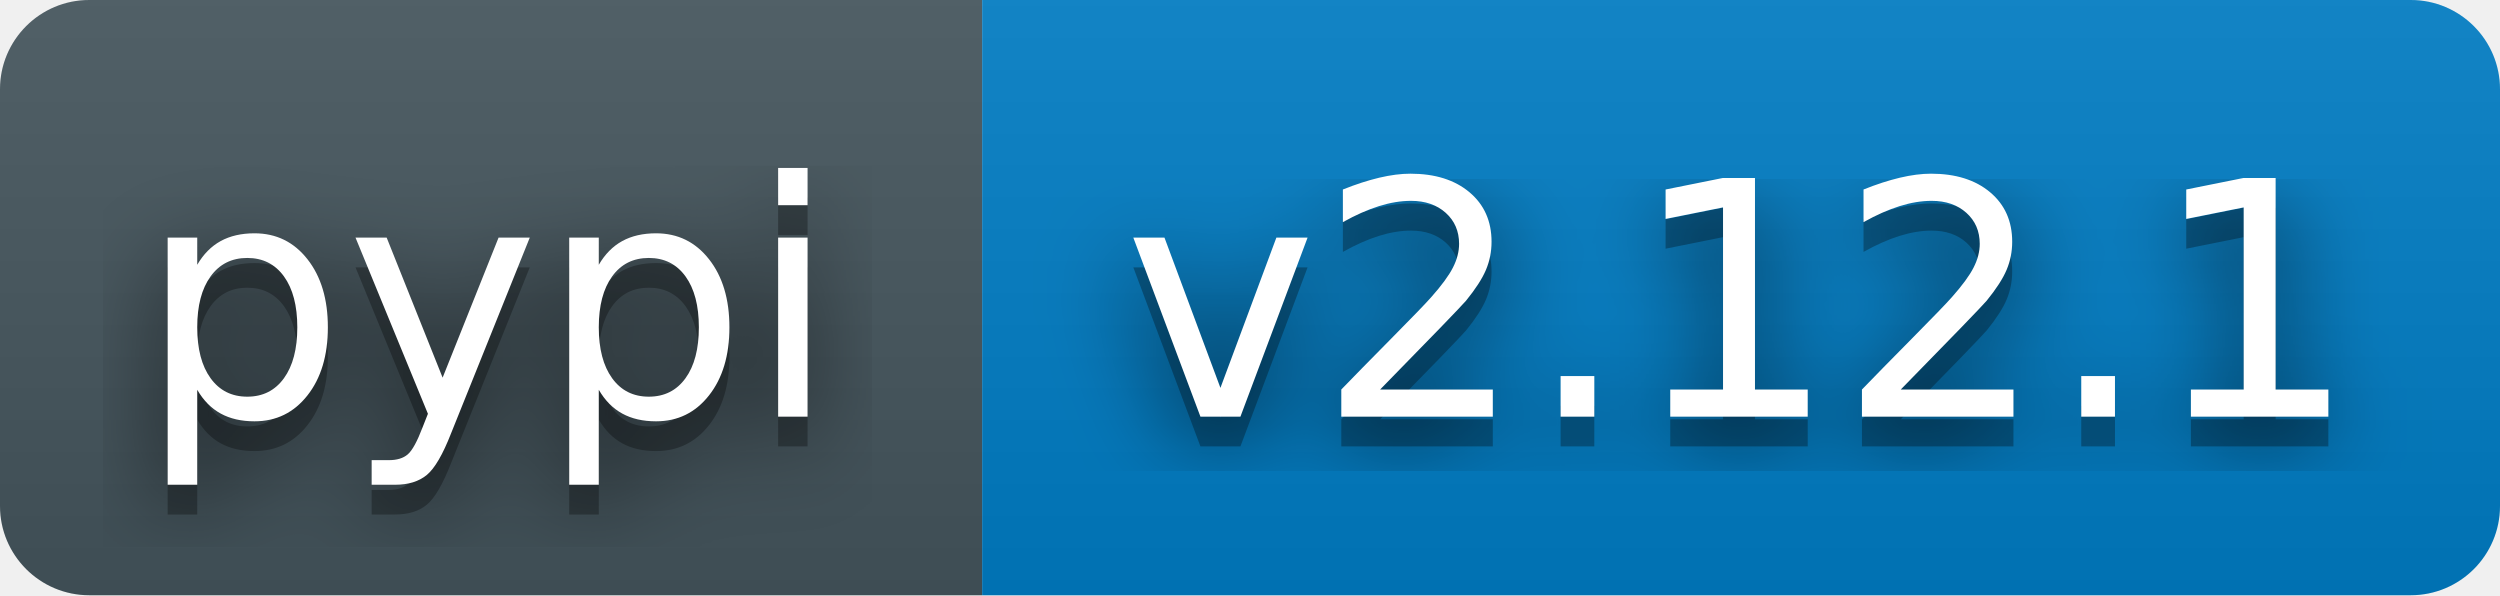
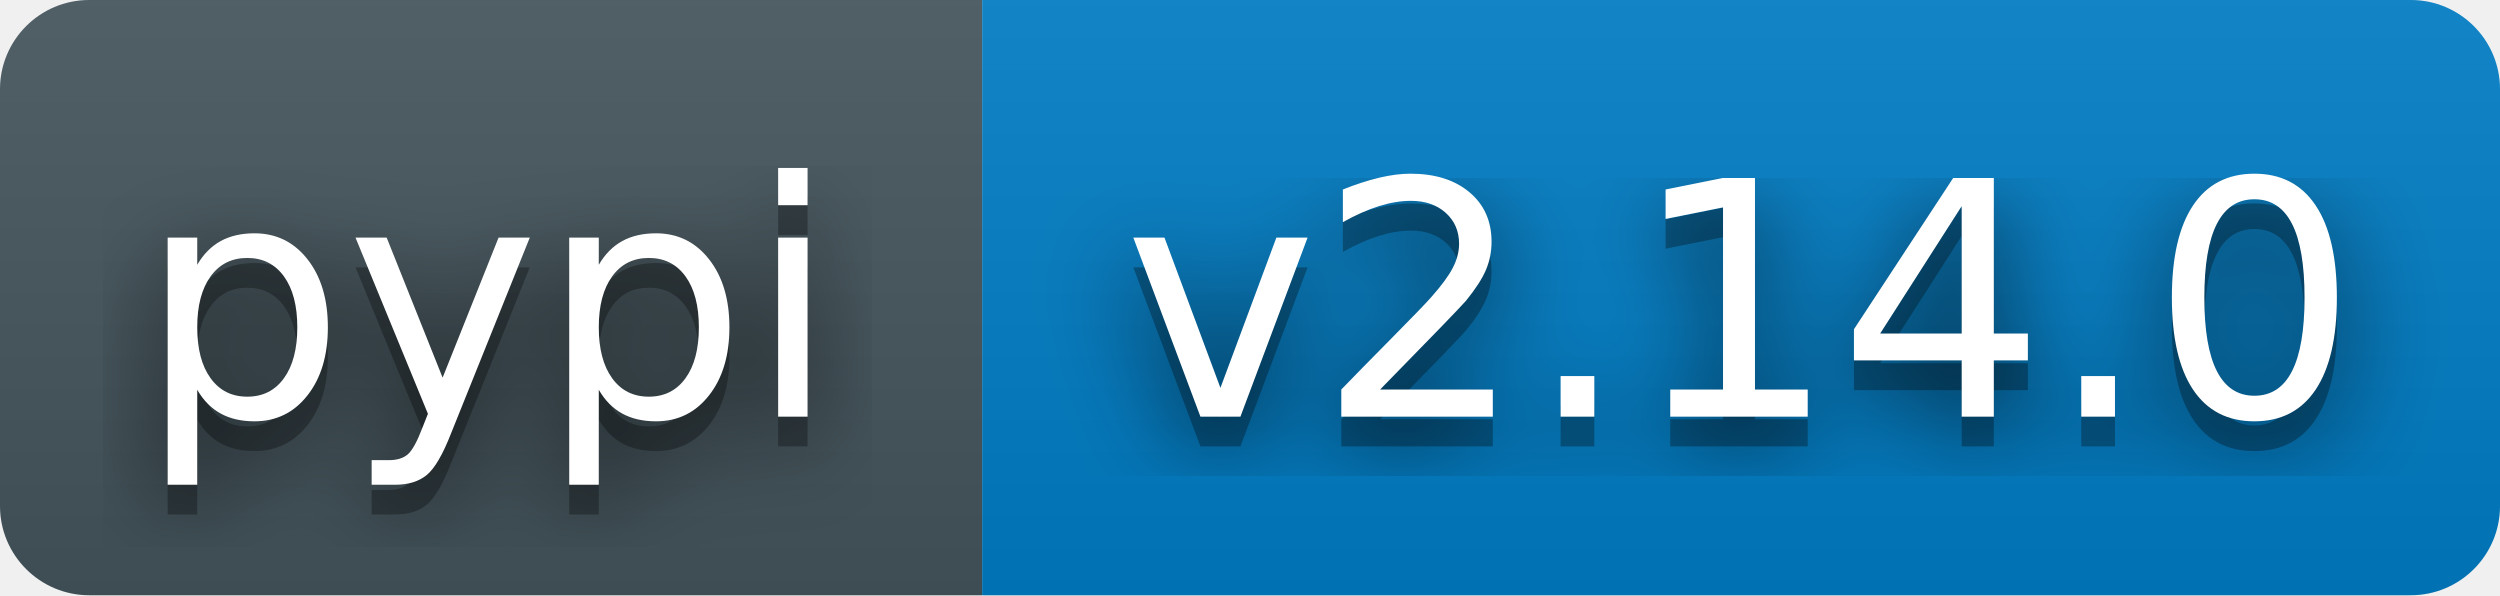
- <svg xmlns="http://www.w3.org/2000/svg" width="84" height="20" role="img" aria-label="pypi: v2.12.1">
+ <svg xmlns="http://www.w3.org/2000/svg" width="84" height="20" role="img" aria-label="pypi: v2.14.0">
  <filter id="blur">
    <feGaussianBlur stdDeviation="16" />
  </filter>
  <linearGradient id="s" x2="0" y2="100%">
    <stop offset="0" stop-color="#bbb" stop-opacity=".1" />
    <stop offset="1" stop-opacity=".1" />
  </linearGradient>
  <clipPath id="r">
    <rect width="84" height="20" rx="3" fill="#fff" />
  </clipPath>
  <g clip-path="url(#r)">
    <rect width="33" height="20" fill="#45565E" />
    <rect x="33" width="51" height="20" fill="#007ec6" />
    <rect width="84" height="20" fill="url(#s)" />
  </g>
  <g fill="#fff" text-anchor="middle" font-family="Verdana,Geneva,DejaVu Sans,sans-serif" text-rendering="geometricPrecision" font-size="110">
    <g transform="scale(.1)">
      <g aria-hidden="true" fill="#010101">
        <text x="164" y="150" fill-opacity=".8" filter="url(#blur)">pypi</text>
        <text x="164" y="150" fill-opacity=".3">pypi</text>
      </g>
      <text x="164" y="140">pypi</text>
    </g>
    <g transform="scale(.1)">
      <g aria-hidden="true" fill="#010101">
-         <text x="585" y="150" fill-opacity=".8" filter="url(#blur)">v2.12.1</text>
-         <text x="585" y="150" fill-opacity=".3">v2.12.1</text>
+         <text x="585" y="150" fill-opacity=".8" filter="url(#blur)">v2.14.0</text>
+         <text x="585" y="150" fill-opacity=".3">v2.14.0</text>
      </g>
-       <text x="585" y="140">v2.12.1</text>
+       <text x="585" y="140">v2.14.0</text>
    </g>
  </g>
</svg>
